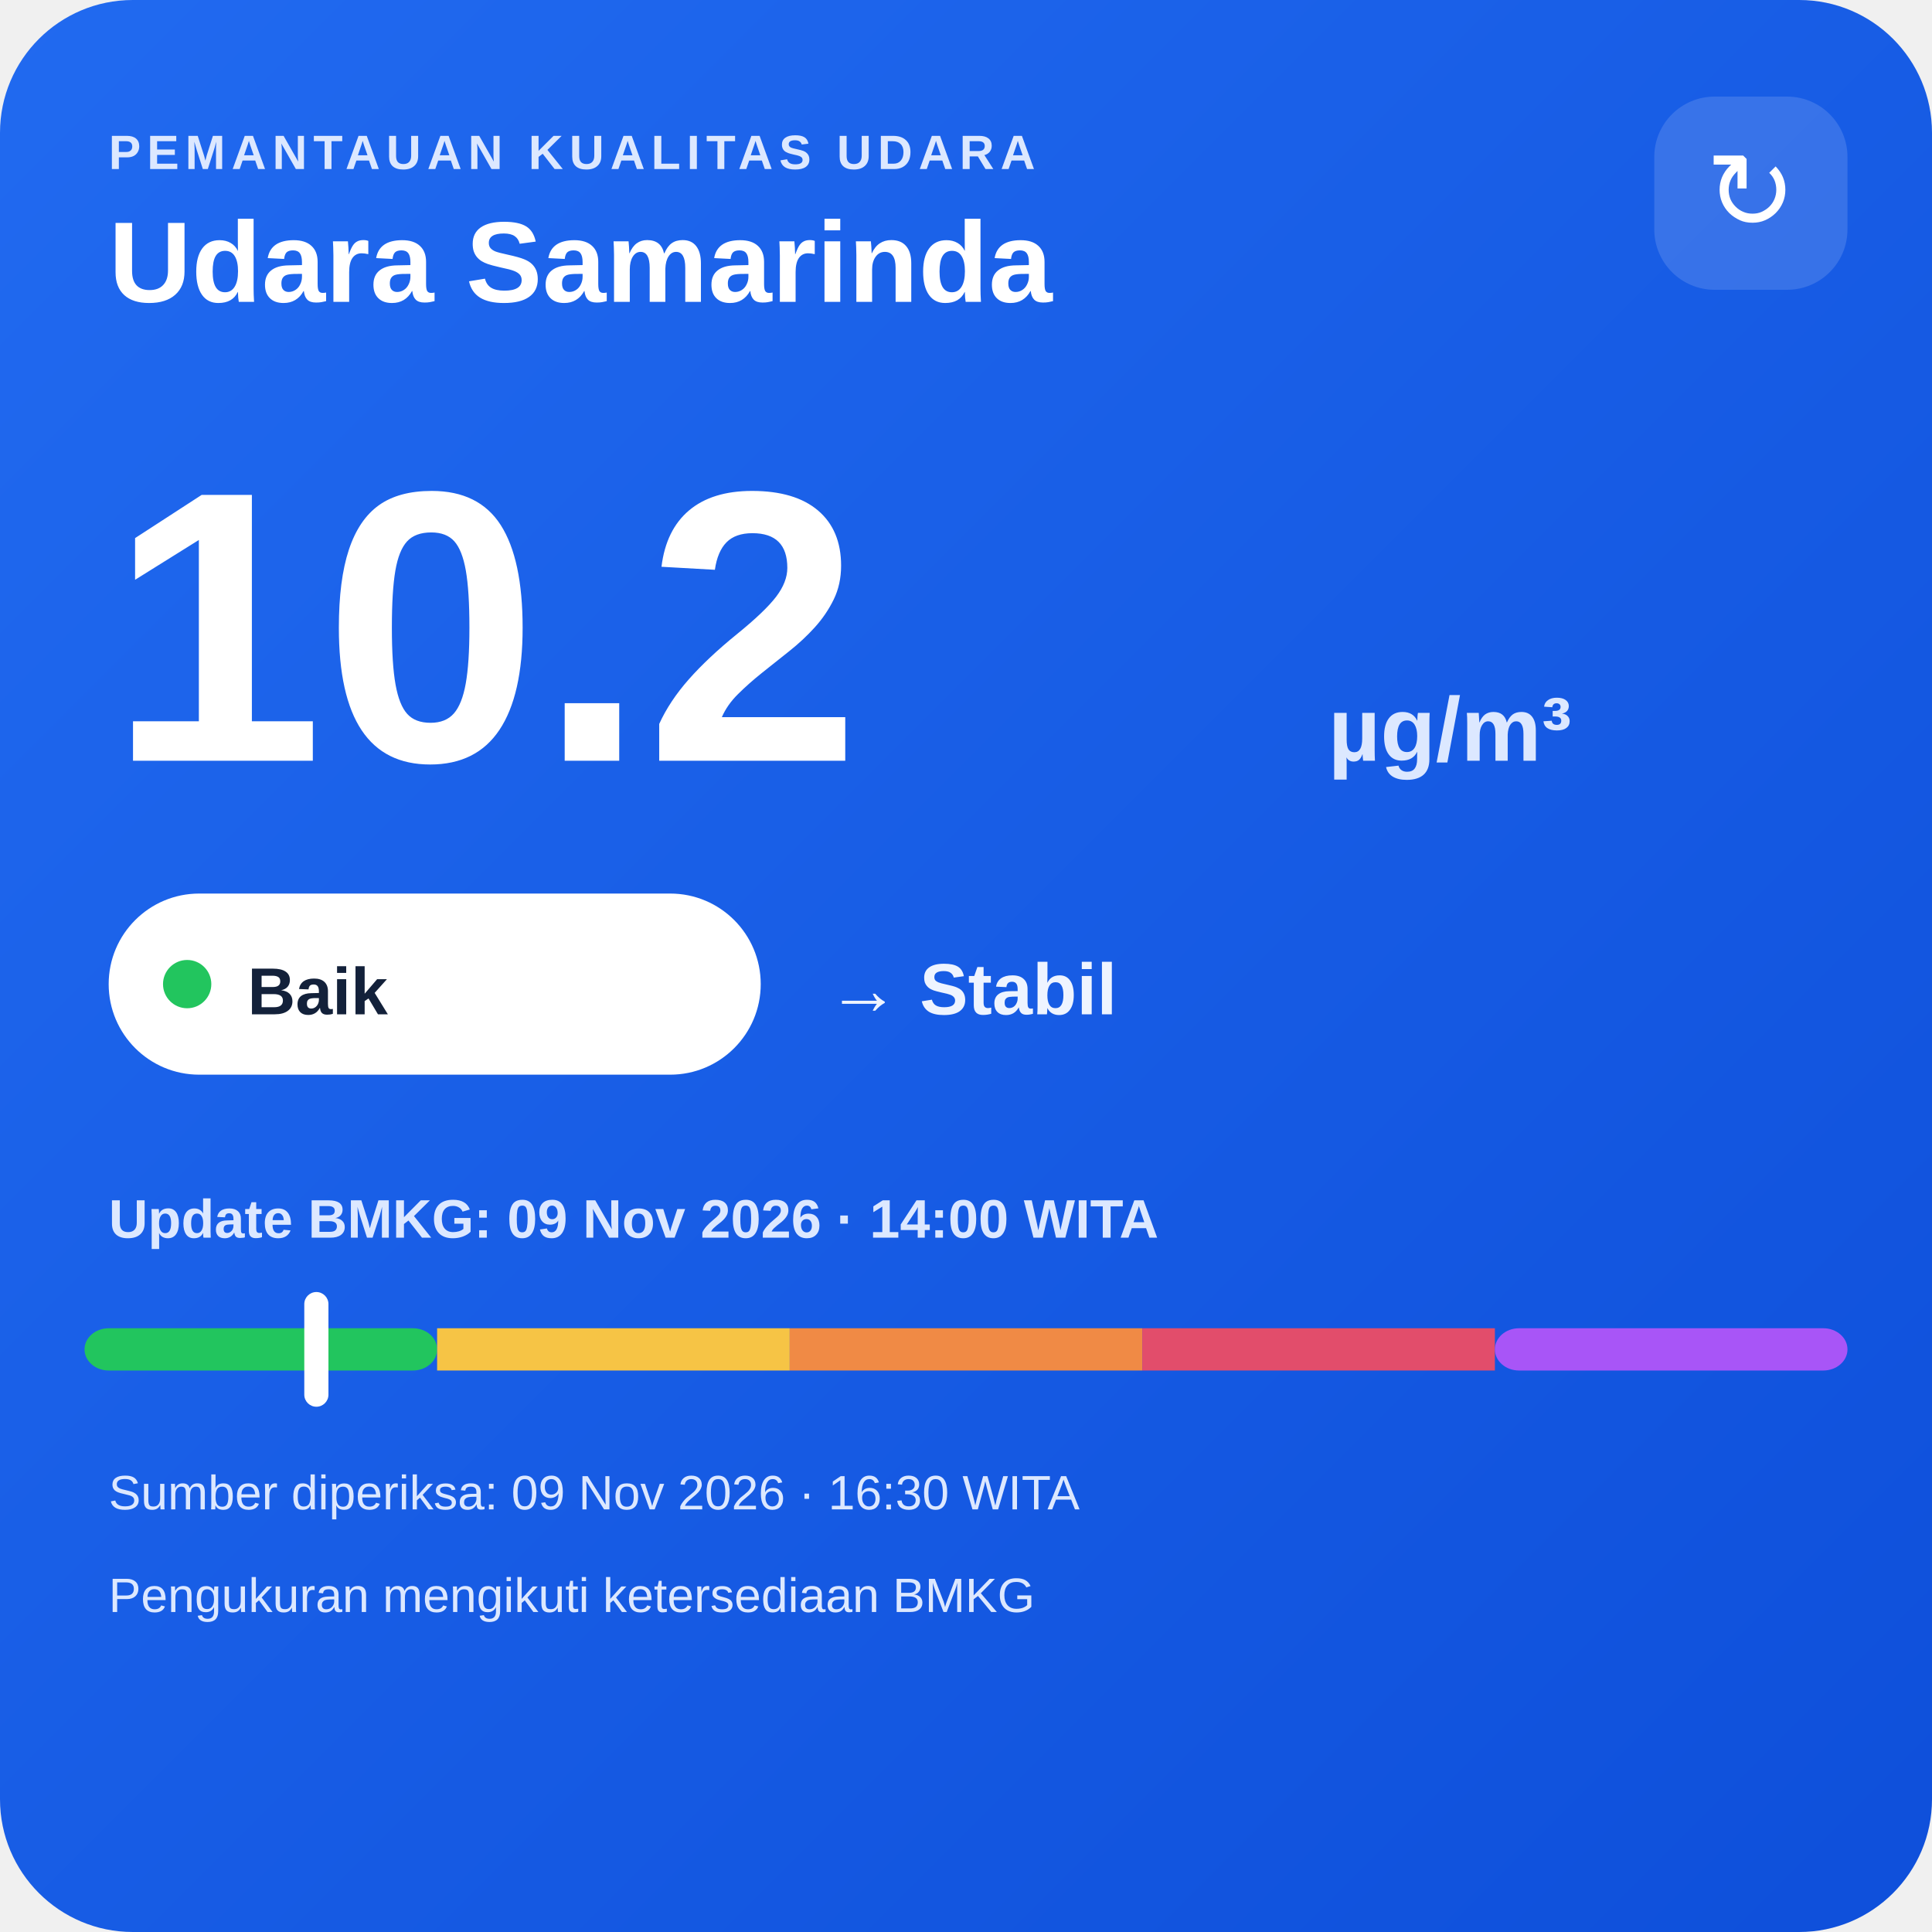
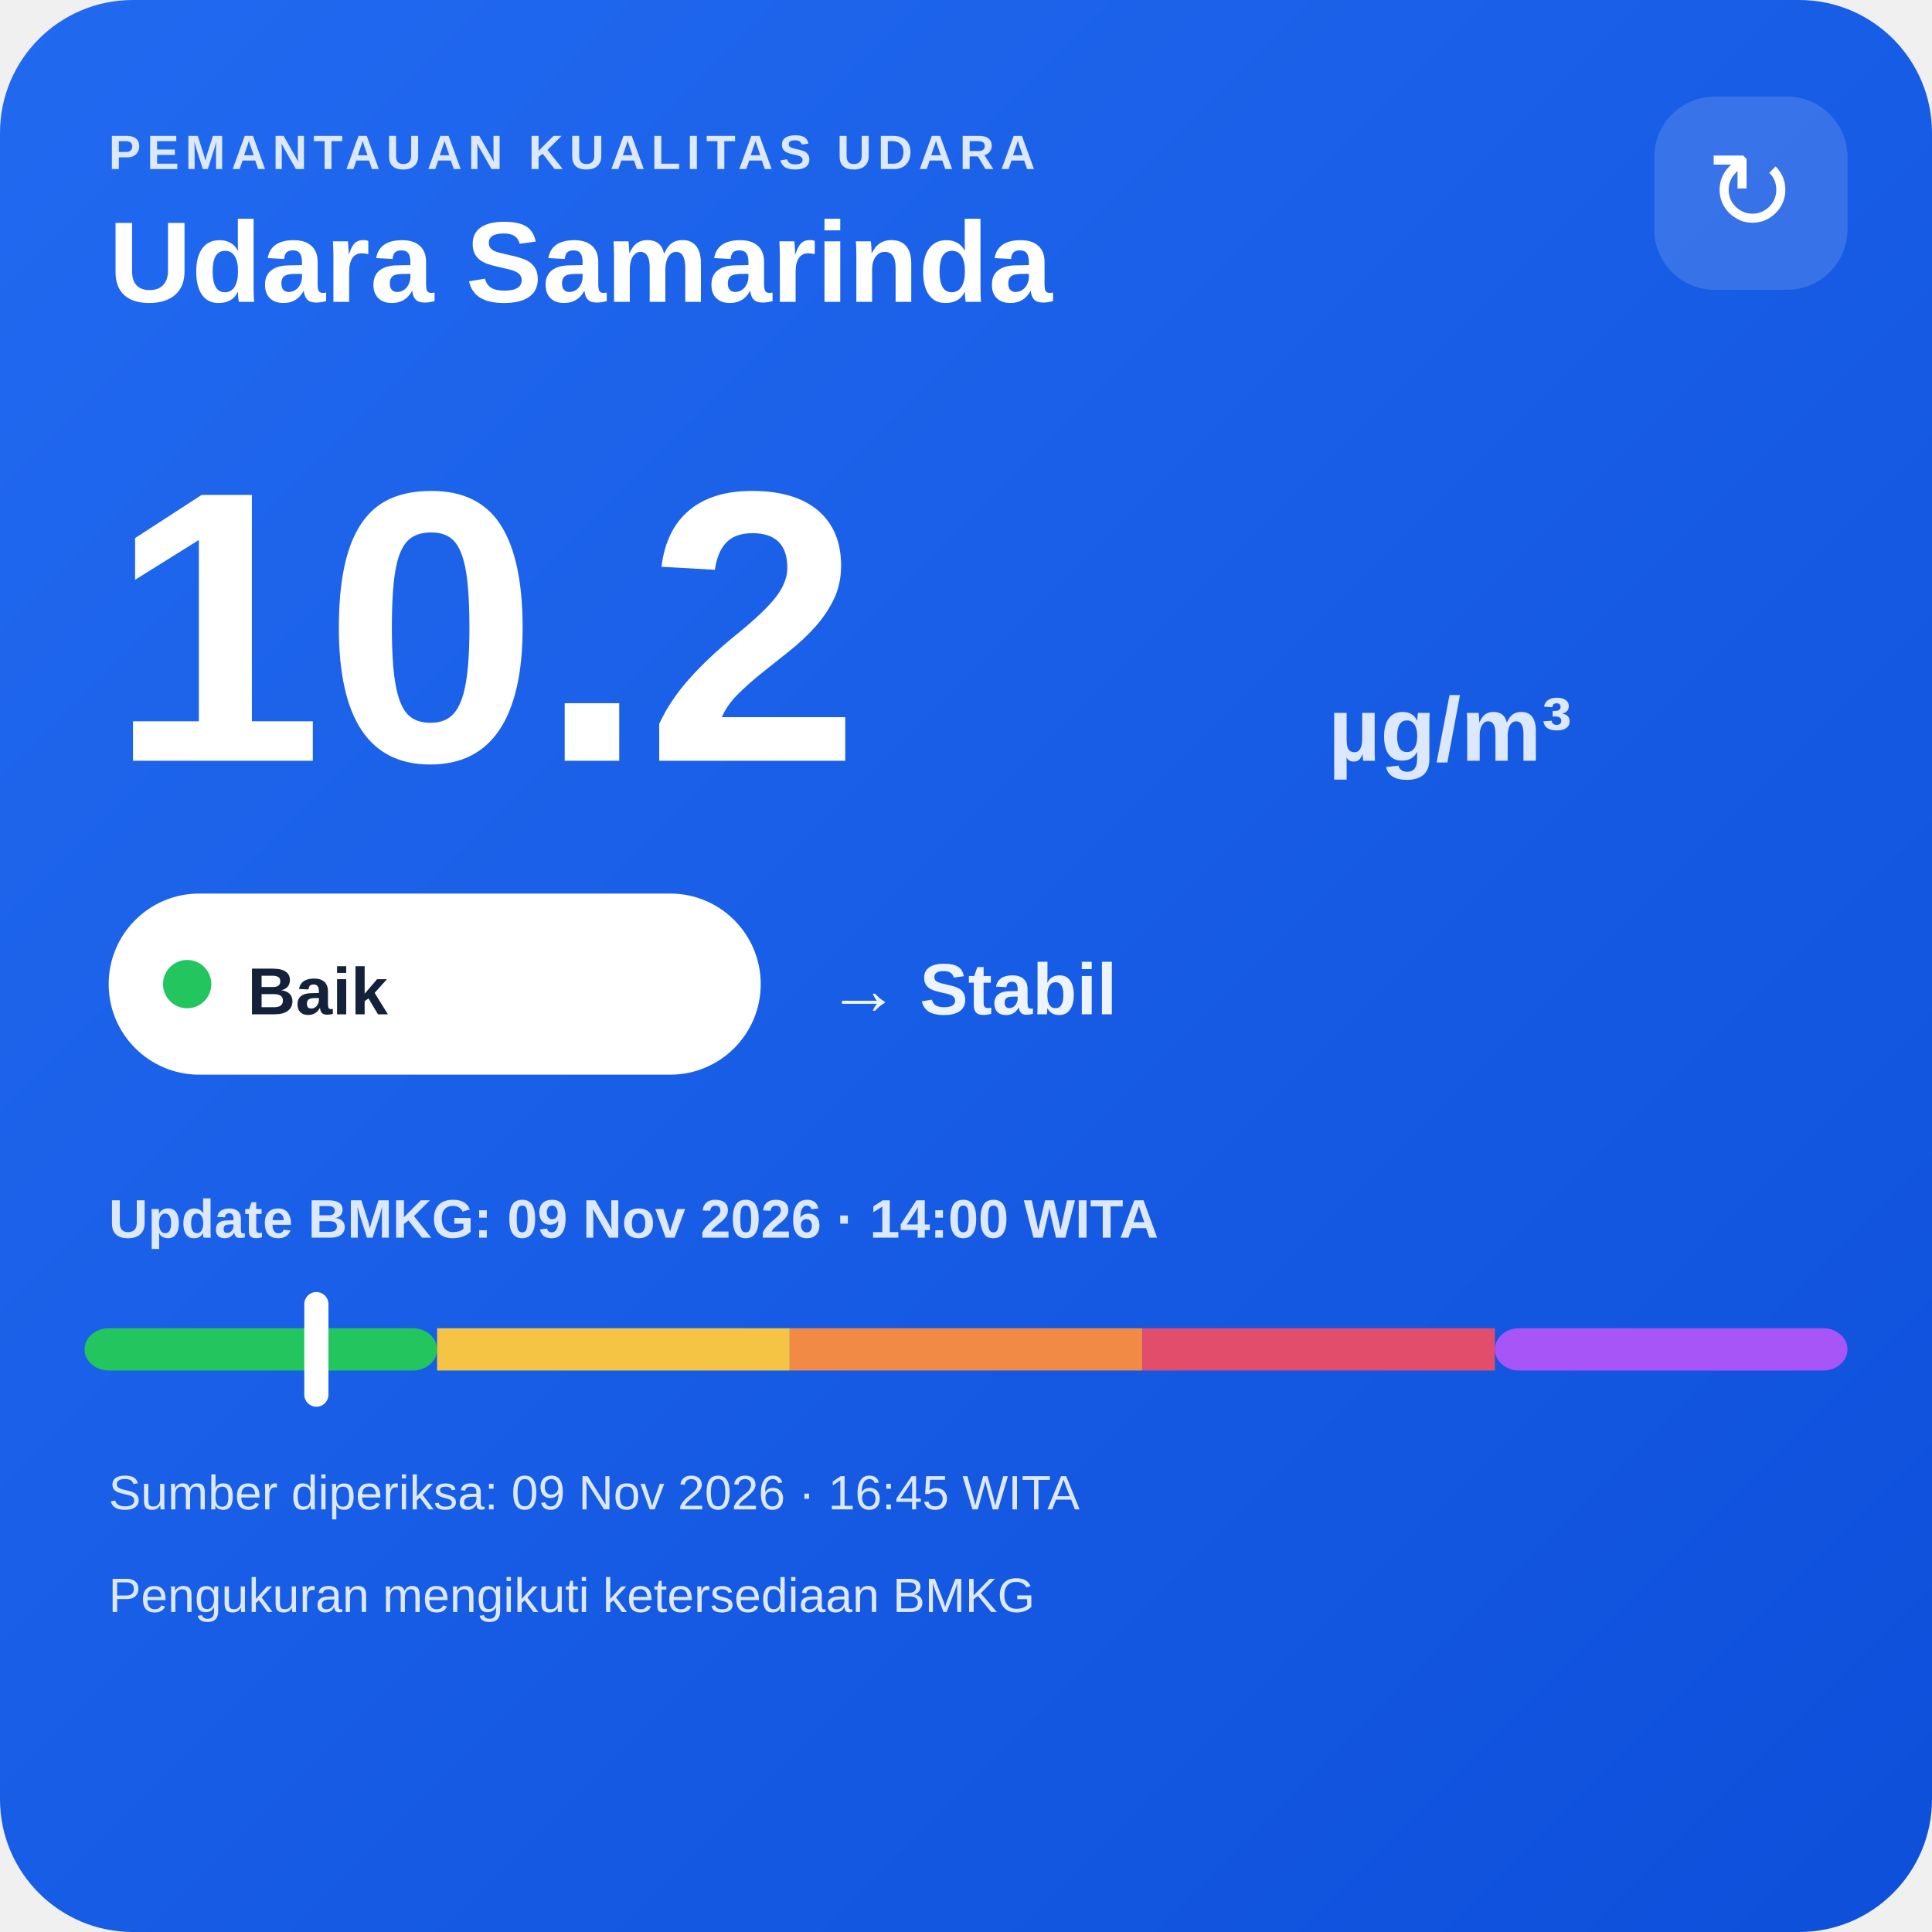
<svg xmlns="http://www.w3.org/2000/svg" width="320" height="320" viewBox="0 0 320 320">
  <defs>
    <linearGradient id="bg" x1="0" y1="0" x2="1" y2="1">
      <stop offset="0" stop-color="#216af0" />
      <stop offset="1" stop-color="#0e4fda" />
    </linearGradient>
  </defs>
  <rect width="320" height="320" rx="22" fill="url(#bg)" />
  <text x="18" y="28" fill="#dce8ff" font-family="Arial,sans-serif" font-size="8" font-weight="700" letter-spacing="1">PEMANTAUAN KUALITAS UDARA</text>
  <text x="18" y="50" fill="#ffffff" font-family="Arial,sans-serif" font-size="19" font-weight="700">Udara Samarinda</text>
  <rect x="274" y="16" width="32" height="32" rx="10" fill="#ffffff" fill-opacity=".14" />
  <text x="290" y="38" text-anchor="middle" fill="#ffffff" font-family="Arial,sans-serif" font-size="18">↻</text>
  <text x="18" y="126" fill="#ffffff" font-family="Arial,sans-serif" font-size="64" font-weight="800">10.2</text>
  <text x="220" y="126" fill="#dce8ff" font-family="Arial,sans-serif" font-size="15" font-weight="700">µg/m³</text>
  <rect x="18" y="148" width="108" height="30" rx="15" fill="#ffffff" />
  <circle cx="31" cy="163" r="4" fill="#22c55e" />
  <text x="41" y="168" fill="#13213a" font-family="Arial,sans-serif" font-size="11" font-weight="700">Baik</text>
  <text x="137" y="168" fill="#eef4ff" font-family="Arial,sans-serif" font-size="12" font-weight="700">→ Stabil</text>
  <text x="18" y="205" fill="#dce8ff" font-family="Arial,sans-serif" font-size="9" font-weight="700">Update BMKG: 09 Nov 2026 · 14:00 WITA</text>
  <rect x="14" y="220" width="58.4" height="7" rx="4" fill="#22c55e" />
  <rect x="72.4" y="220" width="58.4" height="7" fill="#f6c445" />
  <rect x="130.8" y="220" width="58.4" height="7" fill="#f08a45" />
  <rect x="189.2" y="220" width="58.4" height="7" fill="#e24d6b" />
  <rect x="247.6" y="220" width="58.4" height="7" rx="4" fill="#a855f7" />
  <rect x="50.4" y="214" width="4" height="19" rx="2" fill="#ffffff" />
-   <text x="18" y="250" fill="#dce8ff" font-family="Arial,sans-serif" font-size="8">Sumber diperiksa: 09 Nov 2026 · 16:30 WITA</text>
+   <text x="18" y="250" fill="#dce8ff" font-family="Arial,sans-serif" font-size="8">Sumber diperiksa: 09 Nov 2026 · 16:45 WITA</text>
  <text x="18" y="267" fill="#dce8ff" font-family="Arial,sans-serif" font-size="8">Pengukuran mengikuti ketersediaan BMKG</text>
</svg>
